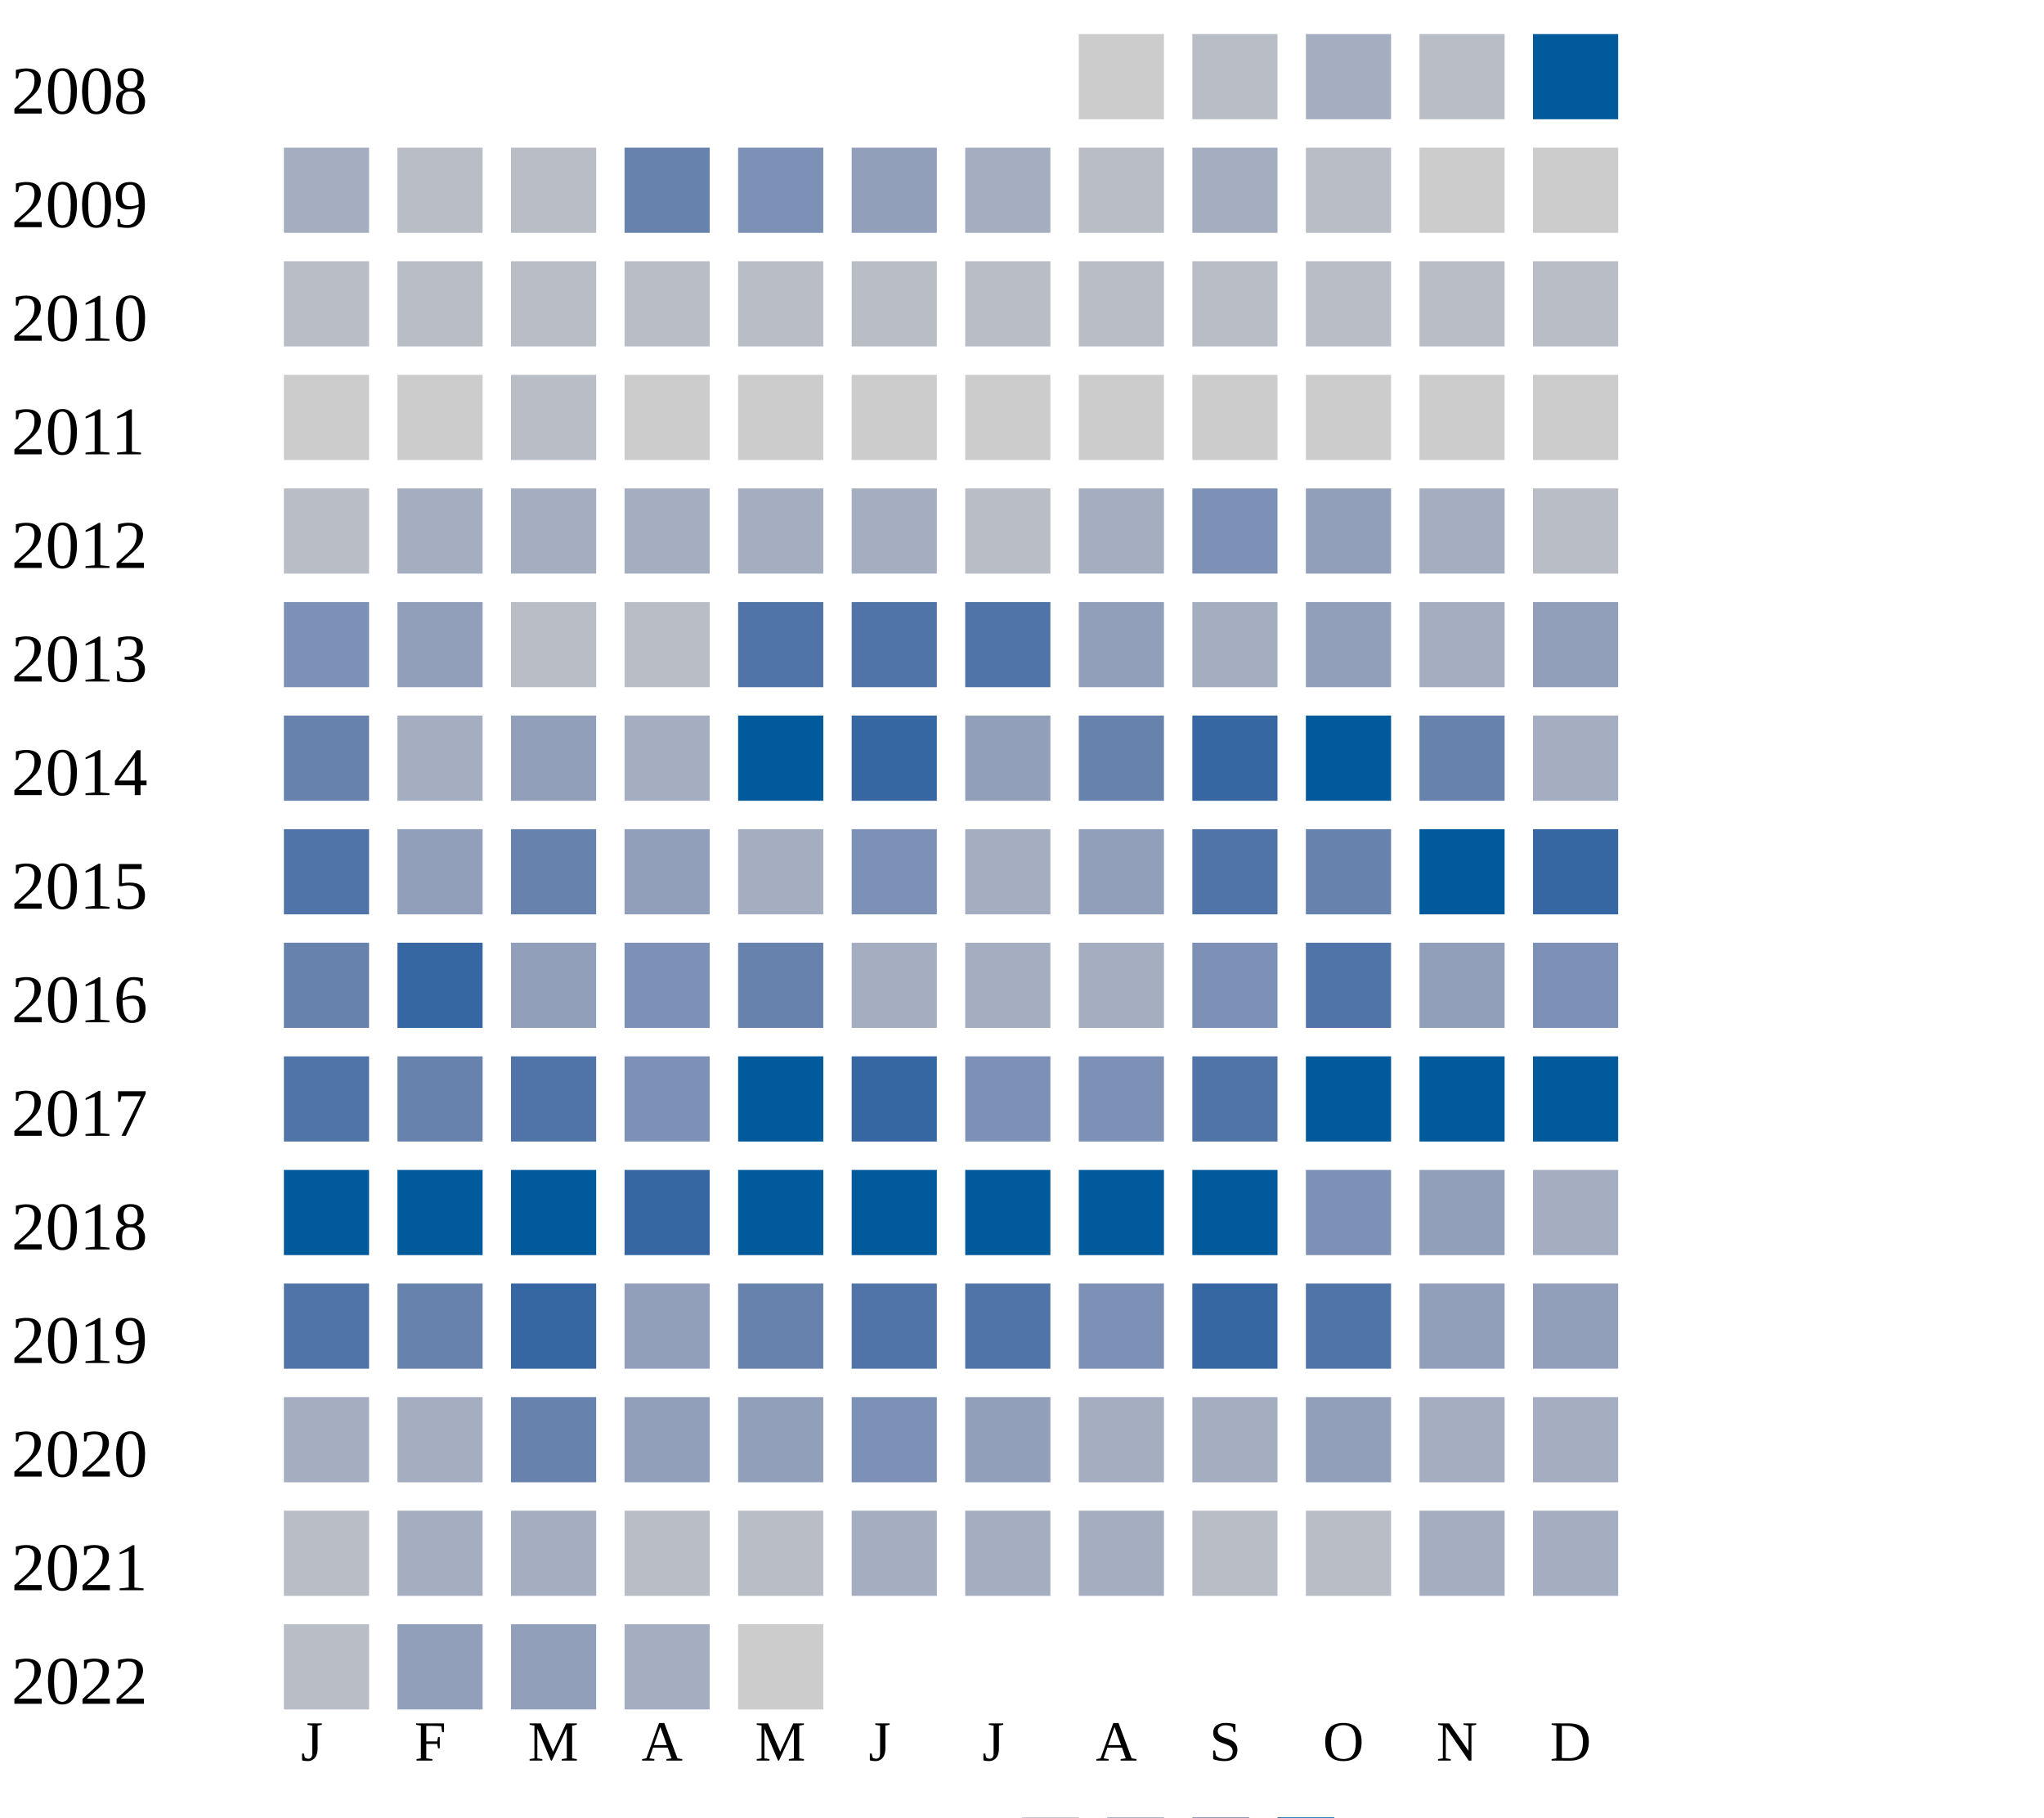
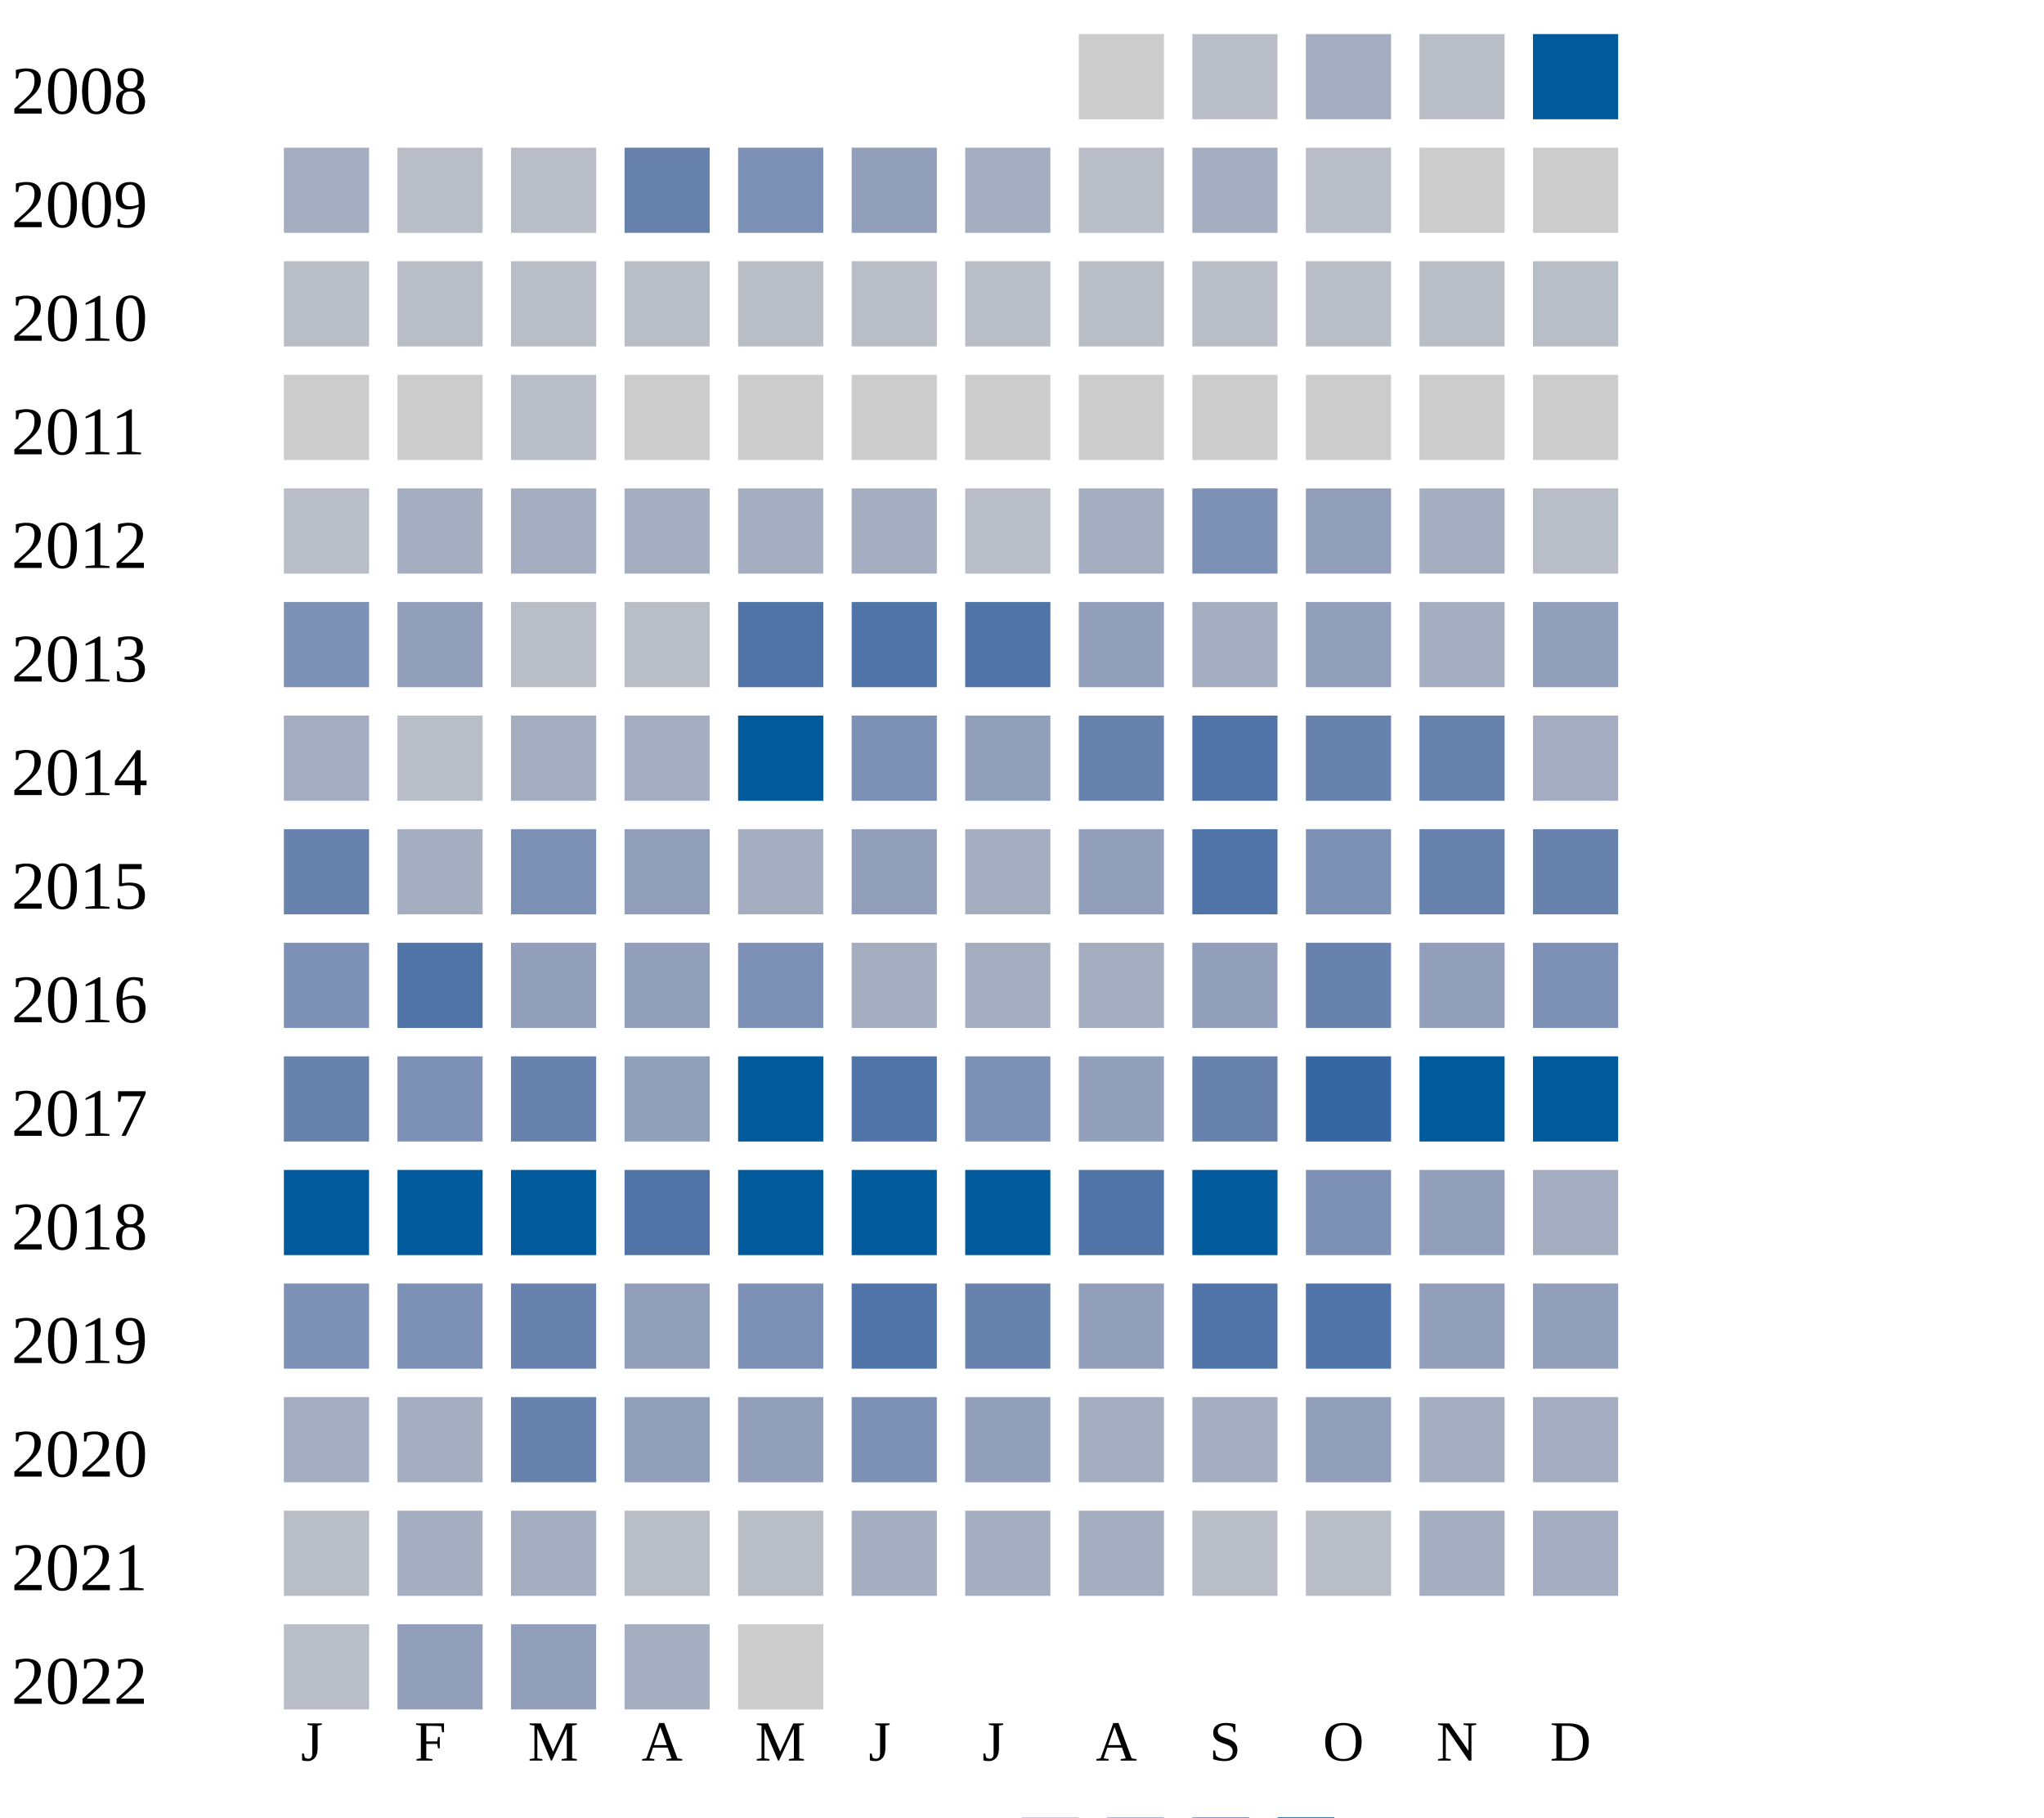
<svg xmlns="http://www.w3.org/2000/svg" width="360" height="320">
  <g transform="translate(0 0)">
    <text x="2" y="20">2008</text>
    <rect x="190" y="6" width="15" height="15" fill="#cccccc" />
    <rect x="210" y="6" width="15" height="15" fill="#b9bdc6" />
    <rect x="230" y="6" width="15" height="15" fill="#a5aec0" />
    <rect x="250" y="6" width="15" height="15" fill="#b9bdc6" />
    <rect x="270" y="6" width="15" height="15" fill="#005a9c" />
  </g>
  <g transform="translate(0 20)">
    <text x="2" y="20">2009</text>
    <rect x="50" y="6" width="15" height="15" fill="#a5aec0" />
    <rect x="70" y="6" width="15" height="15" fill="#b9bdc6" />
    <rect x="90" y="6" width="15" height="15" fill="#b9bdc6" />
    <rect x="110" y="6" width="15" height="15" fill="#6882ae" />
    <rect x="130" y="6" width="15" height="15" fill="#7d90b5" />
    <rect x="150" y="6" width="15" height="15" fill="#919fba" />
    <rect x="170" y="6" width="15" height="15" fill="#a5aec0" />
    <rect x="190" y="6" width="15" height="15" fill="#b9bdc6" />
    <rect x="210" y="6" width="15" height="15" fill="#a5aec0" />
    <rect x="230" y="6" width="15" height="15" fill="#b9bdc6" />
    <rect x="250" y="6" width="15" height="15" fill="#cccccc" />
    <rect x="270" y="6" width="15" height="15" fill="#cccccc" />
  </g>
  <g transform="translate(0 40)">
    <text x="2" y="20">2010</text>
    <rect x="50" y="6" width="15" height="15" fill="#b9bdc6" />
    <rect x="70" y="6" width="15" height="15" fill="#b9bdc6" />
    <rect x="90" y="6" width="15" height="15" fill="#b9bdc6" />
    <rect x="110" y="6" width="15" height="15" fill="#b9bdc6" />
    <rect x="130" y="6" width="15" height="15" fill="#b9bdc6" />
    <rect x="150" y="6" width="15" height="15" fill="#b9bdc6" />
    <rect x="170" y="6" width="15" height="15" fill="#b9bdc6" />
    <rect x="190" y="6" width="15" height="15" fill="#b9bdc6" />
    <rect x="210" y="6" width="15" height="15" fill="#b9bdc6" />
    <rect x="230" y="6" width="15" height="15" fill="#b9bdc6" />
    <rect x="250" y="6" width="15" height="15" fill="#b9bdc6" />
    <rect x="270" y="6" width="15" height="15" fill="#b9bdc6" />
  </g>
  <g transform="translate(0 60)">
    <text x="2" y="20">2011</text>
    <rect x="50" y="6" width="15" height="15" fill="#cccccc" />
    <rect x="70" y="6" width="15" height="15" fill="#cccccc" />
    <rect x="90" y="6" width="15" height="15" fill="#b9bdc6" />
    <rect x="110" y="6" width="15" height="15" fill="#cccccc" />
    <rect x="130" y="6" width="15" height="15" fill="#cccccc" />
    <rect x="150" y="6" width="15" height="15" fill="#cccccc" />
    <rect x="170" y="6" width="15" height="15" fill="#cccccc" />
    <rect x="190" y="6" width="15" height="15" fill="#cccccc" />
    <rect x="210" y="6" width="15" height="15" fill="#cccccc" />
    <rect x="230" y="6" width="15" height="15" fill="#cccccc" />
    <rect x="250" y="6" width="15" height="15" fill="#cccccc" />
    <rect x="270" y="6" width="15" height="15" fill="#cccccc" />
  </g>
  <g transform="translate(0 80)">
    <text x="2" y="20">2012</text>
    <rect x="50" y="6" width="15" height="15" fill="#b9bdc6" />
    <rect x="70" y="6" width="15" height="15" fill="#a5aec0" />
    <rect x="90" y="6" width="15" height="15" fill="#a5aec0" />
    <rect x="110" y="6" width="15" height="15" fill="#a5aec0" />
    <rect x="130" y="6" width="15" height="15" fill="#a5aec0" />
    <rect x="150" y="6" width="15" height="15" fill="#a5aec0" />
    <rect x="170" y="6" width="15" height="15" fill="#b9bdc6" />
    <rect x="190" y="6" width="15" height="15" fill="#a5aec0" />
    <rect x="210" y="6" width="15" height="15" fill="#7d90b5" />
    <rect x="230" y="6" width="15" height="15" fill="#919fba" />
    <rect x="250" y="6" width="15" height="15" fill="#a5aec0" />
    <rect x="270" y="6" width="15" height="15" fill="#b9bdc6" />
  </g>
  <g transform="translate(0 100)">
    <text x="2" y="20">2013</text>
    <rect x="50" y="6" width="15" height="15" fill="#7d90b5" />
    <rect x="70" y="6" width="15" height="15" fill="#919fba" />
    <rect x="90" y="6" width="15" height="15" fill="#b9bdc6" />
    <rect x="110" y="6" width="15" height="15" fill="#b9bdc6" />
    <rect x="130" y="6" width="15" height="15" fill="#5174a8" />
    <rect x="150" y="6" width="15" height="15" fill="#5174a8" />
    <rect x="170" y="6" width="15" height="15" fill="#5174a8" />
    <rect x="190" y="6" width="15" height="15" fill="#919fba" />
    <rect x="210" y="6" width="15" height="15" fill="#a5aec0" />
    <rect x="230" y="6" width="15" height="15" fill="#919fba" />
    <rect x="250" y="6" width="15" height="15" fill="#a5aec0" />
    <rect x="270" y="6" width="15" height="15" fill="#919fba" />
  </g>
  <g transform="translate(0 120)">
    <text x="2" y="20">2014</text>
-     <rect x="50" y="6" width="15" height="15" fill="#6882ae" />
-     <rect x="70" y="6" width="15" height="15" fill="#a5aec0" />
-     <rect x="90" y="6" width="15" height="15" fill="#919fba" />
+     <rect x="50" y="6" width="15" height="15" fill="#a5aec0" />
+     <rect x="70" y="6" width="15" height="15" fill="#b9bdc6" />
+     <rect x="90" y="6" width="15" height="15" fill="#a5aec0" />
    <rect x="110" y="6" width="15" height="15" fill="#a5aec0" />
    <rect x="130" y="6" width="15" height="15" fill="#005a9c" />
-     <rect x="150" y="6" width="15" height="15" fill="#3667a2" />
+     <rect x="150" y="6" width="15" height="15" fill="#7d90b5" />
    <rect x="170" y="6" width="15" height="15" fill="#919fba" />
    <rect x="190" y="6" width="15" height="15" fill="#6882ae" />
-     <rect x="210" y="6" width="15" height="15" fill="#3667a2" />
-     <rect x="230" y="6" width="15" height="15" fill="#005a9c" />
+     <rect x="210" y="6" width="15" height="15" fill="#5174a8" />
+     <rect x="230" y="6" width="15" height="15" fill="#6882ae" />
    <rect x="250" y="6" width="15" height="15" fill="#6882ae" />
    <rect x="270" y="6" width="15" height="15" fill="#a5aec0" />
  </g>
  <g transform="translate(0 140)">
    <text x="2" y="20">2015</text>
-     <rect x="50" y="6" width="15" height="15" fill="#5174a8" />
-     <rect x="70" y="6" width="15" height="15" fill="#919fba" />
-     <rect x="90" y="6" width="15" height="15" fill="#6882ae" />
+     <rect x="50" y="6" width="15" height="15" fill="#6882ae" />
+     <rect x="70" y="6" width="15" height="15" fill="#a5aec0" />
+     <rect x="90" y="6" width="15" height="15" fill="#7d90b5" />
    <rect x="110" y="6" width="15" height="15" fill="#919fba" />
    <rect x="130" y="6" width="15" height="15" fill="#a5aec0" />
-     <rect x="150" y="6" width="15" height="15" fill="#7d90b5" />
+     <rect x="150" y="6" width="15" height="15" fill="#919fba" />
    <rect x="170" y="6" width="15" height="15" fill="#a5aec0" />
    <rect x="190" y="6" width="15" height="15" fill="#919fba" />
    <rect x="210" y="6" width="15" height="15" fill="#5174a8" />
-     <rect x="230" y="6" width="15" height="15" fill="#6882ae" />
-     <rect x="250" y="6" width="15" height="15" fill="#005a9c" />
-     <rect x="270" y="6" width="15" height="15" fill="#3667a2" />
+     <rect x="230" y="6" width="15" height="15" fill="#7d90b5" />
+     <rect x="250" y="6" width="15" height="15" fill="#6882ae" />
+     <rect x="270" y="6" width="15" height="15" fill="#6882ae" />
  </g>
  <g transform="translate(0 160)">
    <text x="2" y="20">2016</text>
-     <rect x="50" y="6" width="15" height="15" fill="#6882ae" />
-     <rect x="70" y="6" width="15" height="15" fill="#3667a2" />
+     <rect x="50" y="6" width="15" height="15" fill="#7d90b5" />
+     <rect x="70" y="6" width="15" height="15" fill="#5174a8" />
    <rect x="90" y="6" width="15" height="15" fill="#919fba" />
-     <rect x="110" y="6" width="15" height="15" fill="#7d90b5" />
-     <rect x="130" y="6" width="15" height="15" fill="#6882ae" />
+     <rect x="110" y="6" width="15" height="15" fill="#919fba" />
+     <rect x="130" y="6" width="15" height="15" fill="#7d90b5" />
    <rect x="150" y="6" width="15" height="15" fill="#a5aec0" />
    <rect x="170" y="6" width="15" height="15" fill="#a5aec0" />
    <rect x="190" y="6" width="15" height="15" fill="#a5aec0" />
-     <rect x="210" y="6" width="15" height="15" fill="#7d90b5" />
-     <rect x="230" y="6" width="15" height="15" fill="#5174a8" />
+     <rect x="210" y="6" width="15" height="15" fill="#919fba" />
+     <rect x="230" y="6" width="15" height="15" fill="#6882ae" />
    <rect x="250" y="6" width="15" height="15" fill="#919fba" />
    <rect x="270" y="6" width="15" height="15" fill="#7d90b5" />
  </g>
  <g transform="translate(0 180)">
    <text x="2" y="20">2017</text>
-     <rect x="50" y="6" width="15" height="15" fill="#5174a8" />
-     <rect x="70" y="6" width="15" height="15" fill="#6882ae" />
-     <rect x="90" y="6" width="15" height="15" fill="#5174a8" />
-     <rect x="110" y="6" width="15" height="15" fill="#7d90b5" />
+     <rect x="50" y="6" width="15" height="15" fill="#6882ae" />
+     <rect x="70" y="6" width="15" height="15" fill="#7d90b5" />
+     <rect x="90" y="6" width="15" height="15" fill="#6882ae" />
+     <rect x="110" y="6" width="15" height="15" fill="#919fba" />
    <rect x="130" y="6" width="15" height="15" fill="#005a9c" />
-     <rect x="150" y="6" width="15" height="15" fill="#3667a2" />
+     <rect x="150" y="6" width="15" height="15" fill="#5174a8" />
    <rect x="170" y="6" width="15" height="15" fill="#7d90b5" />
-     <rect x="190" y="6" width="15" height="15" fill="#7d90b5" />
-     <rect x="210" y="6" width="15" height="15" fill="#5174a8" />
-     <rect x="230" y="6" width="15" height="15" fill="#005a9c" />
+     <rect x="190" y="6" width="15" height="15" fill="#919fba" />
+     <rect x="210" y="6" width="15" height="15" fill="#6882ae" />
+     <rect x="230" y="6" width="15" height="15" fill="#3667a2" />
    <rect x="250" y="6" width="15" height="15" fill="#005a9c" />
    <rect x="270" y="6" width="15" height="15" fill="#005a9c" />
  </g>
  <g transform="translate(0 200)">
    <text x="2" y="20">2018</text>
    <rect x="50" y="6" width="15" height="15" fill="#005a9c" />
    <rect x="70" y="6" width="15" height="15" fill="#005a9c" />
    <rect x="90" y="6" width="15" height="15" fill="#005a9c" />
-     <rect x="110" y="6" width="15" height="15" fill="#3667a2" />
+     <rect x="110" y="6" width="15" height="15" fill="#5174a8" />
    <rect x="130" y="6" width="15" height="15" fill="#005a9c" />
    <rect x="150" y="6" width="15" height="15" fill="#005a9c" />
    <rect x="170" y="6" width="15" height="15" fill="#005a9c" />
-     <rect x="190" y="6" width="15" height="15" fill="#005a9c" />
+     <rect x="190" y="6" width="15" height="15" fill="#5174a8" />
    <rect x="210" y="6" width="15" height="15" fill="#005a9c" />
    <rect x="230" y="6" width="15" height="15" fill="#7d90b5" />
    <rect x="250" y="6" width="15" height="15" fill="#919fba" />
    <rect x="270" y="6" width="15" height="15" fill="#a5aec0" />
  </g>
  <g transform="translate(0 220)">
    <text x="2" y="20">2019</text>
-     <rect x="50" y="6" width="15" height="15" fill="#5174a8" />
-     <rect x="70" y="6" width="15" height="15" fill="#6882ae" />
-     <rect x="90" y="6" width="15" height="15" fill="#3667a2" />
-     <rect x="110" y="6" width="15" height="15" fill="#919fba" />
-     <rect x="130" y="6" width="15" height="15" fill="#6882ae" />
+     <rect x="50" y="6" width="15" height="15" fill="#7d90b5" />
+     <rect x="70" y="6" width="15" height="15" fill="#7d90b5" />
+     <rect x="90" y="6" width="15" height="15" fill="#6882ae" />
+     <rect x="110" y="6" width="15" height="15" fill="#919fba" />
+     <rect x="130" y="6" width="15" height="15" fill="#7d90b5" />
    <rect x="150" y="6" width="15" height="15" fill="#5174a8" />
-     <rect x="170" y="6" width="15" height="15" fill="#5174a8" />
-     <rect x="190" y="6" width="15" height="15" fill="#7d90b5" />
-     <rect x="210" y="6" width="15" height="15" fill="#3667a2" />
+     <rect x="170" y="6" width="15" height="15" fill="#6882ae" />
+     <rect x="190" y="6" width="15" height="15" fill="#919fba" />
+     <rect x="210" y="6" width="15" height="15" fill="#5174a8" />
    <rect x="230" y="6" width="15" height="15" fill="#5174a8" />
    <rect x="250" y="6" width="15" height="15" fill="#919fba" />
    <rect x="270" y="6" width="15" height="15" fill="#919fba" />
  </g>
  <g transform="translate(0 240)">
    <text x="2" y="20">2020</text>
    <rect x="50" y="6" width="15" height="15" fill="#a5aec0" />
    <rect x="70" y="6" width="15" height="15" fill="#a5aec0" />
    <rect x="90" y="6" width="15" height="15" fill="#6882ae" />
    <rect x="110" y="6" width="15" height="15" fill="#919fba" />
    <rect x="130" y="6" width="15" height="15" fill="#919fba" />
    <rect x="150" y="6" width="15" height="15" fill="#7d90b5" />
    <rect x="170" y="6" width="15" height="15" fill="#919fba" />
    <rect x="190" y="6" width="15" height="15" fill="#a5aec0" />
    <rect x="210" y="6" width="15" height="15" fill="#a5aec0" />
    <rect x="230" y="6" width="15" height="15" fill="#919fba" />
    <rect x="250" y="6" width="15" height="15" fill="#a5aec0" />
    <rect x="270" y="6" width="15" height="15" fill="#a5aec0" />
  </g>
  <g transform="translate(0 260)">
    <text x="2" y="20">2021</text>
    <rect x="50" y="6" width="15" height="15" fill="#b9bdc6" />
    <rect x="70" y="6" width="15" height="15" fill="#a5aec0" />
    <rect x="90" y="6" width="15" height="15" fill="#a5aec0" />
    <rect x="110" y="6" width="15" height="15" fill="#b9bdc6" />
    <rect x="130" y="6" width="15" height="15" fill="#b9bdc6" />
    <rect x="150" y="6" width="15" height="15" fill="#a5aec0" />
    <rect x="170" y="6" width="15" height="15" fill="#a5aec0" />
    <rect x="190" y="6" width="15" height="15" fill="#a5aec0" />
    <rect x="210" y="6" width="15" height="15" fill="#b9bdc6" />
    <rect x="230" y="6" width="15" height="15" fill="#b9bdc6" />
    <rect x="250" y="6" width="15" height="15" fill="#a5aec0" />
    <rect x="270" y="6" width="15" height="15" fill="#a5aec0" />
  </g>
  <g transform="translate(0 280)">
    <text x="2" y="20">2022</text>
    <rect x="50" y="6" width="15" height="15" fill="#b9bdc6" />
    <rect x="70" y="6" width="15" height="15" fill="#919fba" />
    <rect x="90" y="6" width="15" height="15" fill="#919fba" />
    <rect x="110" y="6" width="15" height="15" fill="#a5aec0" />
    <rect x="130" y="6" width="15" height="15" fill="#cccccc" />
  </g>
  <text style="font-size: 10px; text-align: center" x="53" y="310">J</text>
  <text style="font-size: 10px; text-align: center" x="73" y="310">F</text>
  <text style="font-size: 10px; text-align: center" x="93" y="310">M</text>
  <text style="font-size: 10px; text-align: center" x="113" y="310">A</text>
  <text style="font-size: 10px; text-align: center" x="133" y="310">M</text>
  <text style="font-size: 10px; text-align: center" x="153" y="310">J</text>
  <text style="font-size: 10px; text-align: center" x="173" y="310">J</text>
  <text style="font-size: 10px; text-align: center" x="193" y="310">A</text>
  <text style="font-size: 10px; text-align: center" x="213" y="310">S</text>
  <text style="font-size: 10px; text-align: center" x="233" y="310">O</text>
  <text style="font-size: 10px; text-align: center" x="253" y="310">N</text>
  <text style="font-size: 10px; text-align: center" x="273" y="310">D</text>
  <text style="font-size: 10px;" x="155" y="329">Less</text>
  <rect fill="#b9bdc6" width="10" height="10" x="180" y="320" />
  <rect fill="#919fba" width="10" height="10" x="195" y="320" />
  <rect fill="#6882ae" width="10" height="10" x="210" y="320" />
  <rect fill="#005a9c" width="10" height="10" x="225" y="320" />
  <text x="240" y="329" style="font-size: 10px;">More</text>
</svg>
